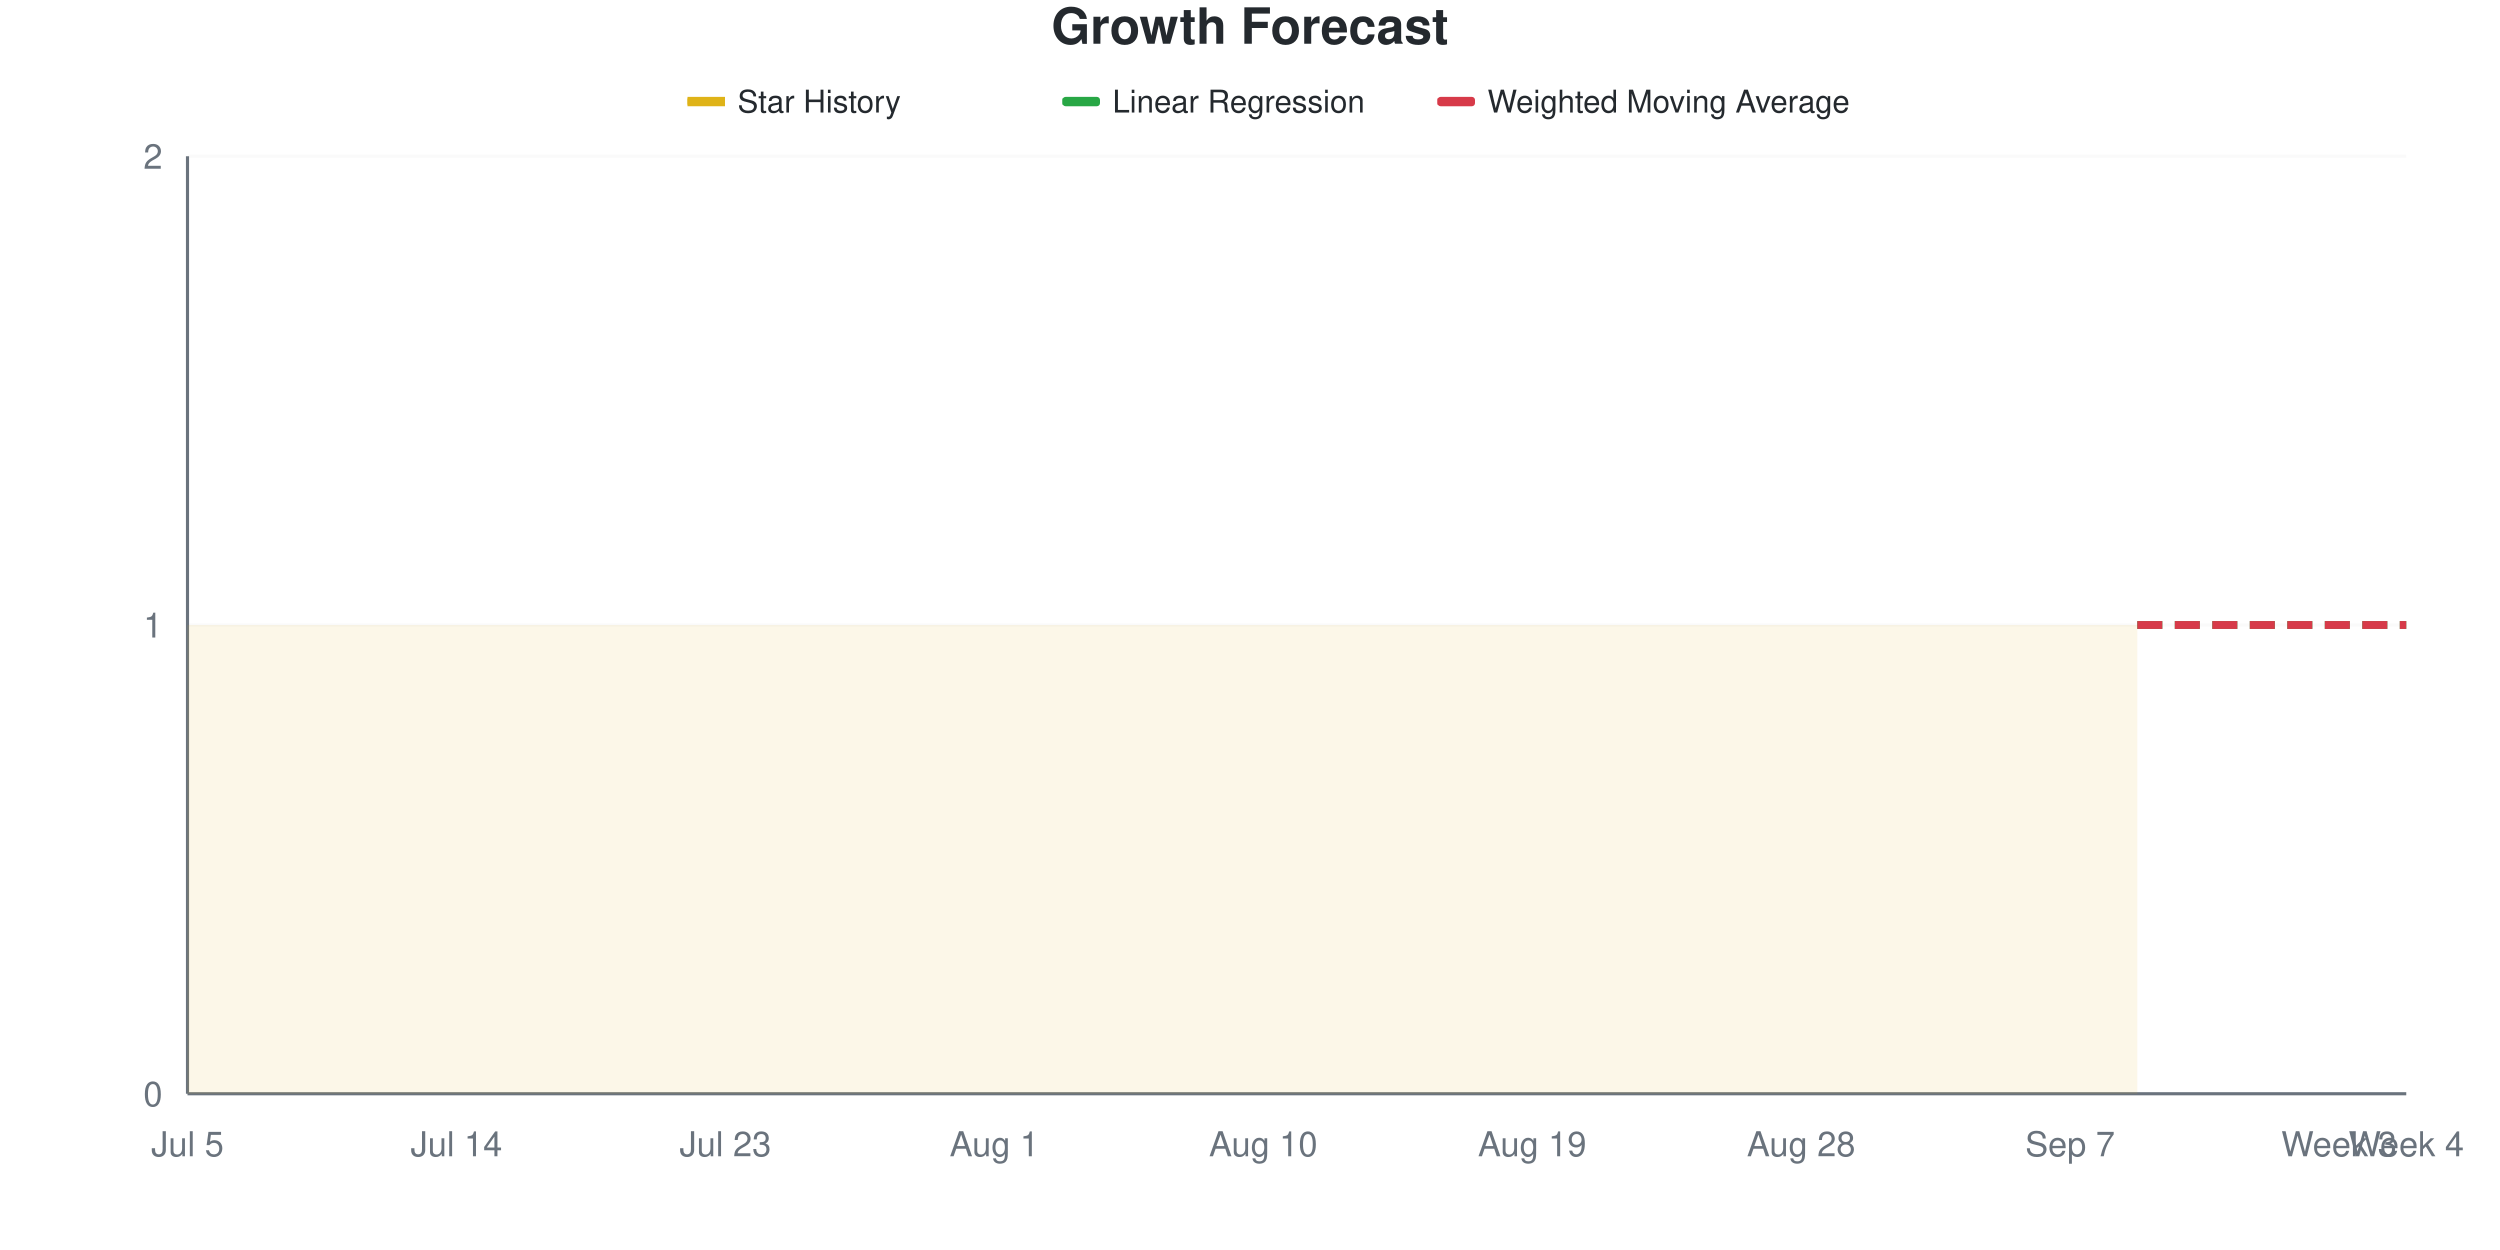
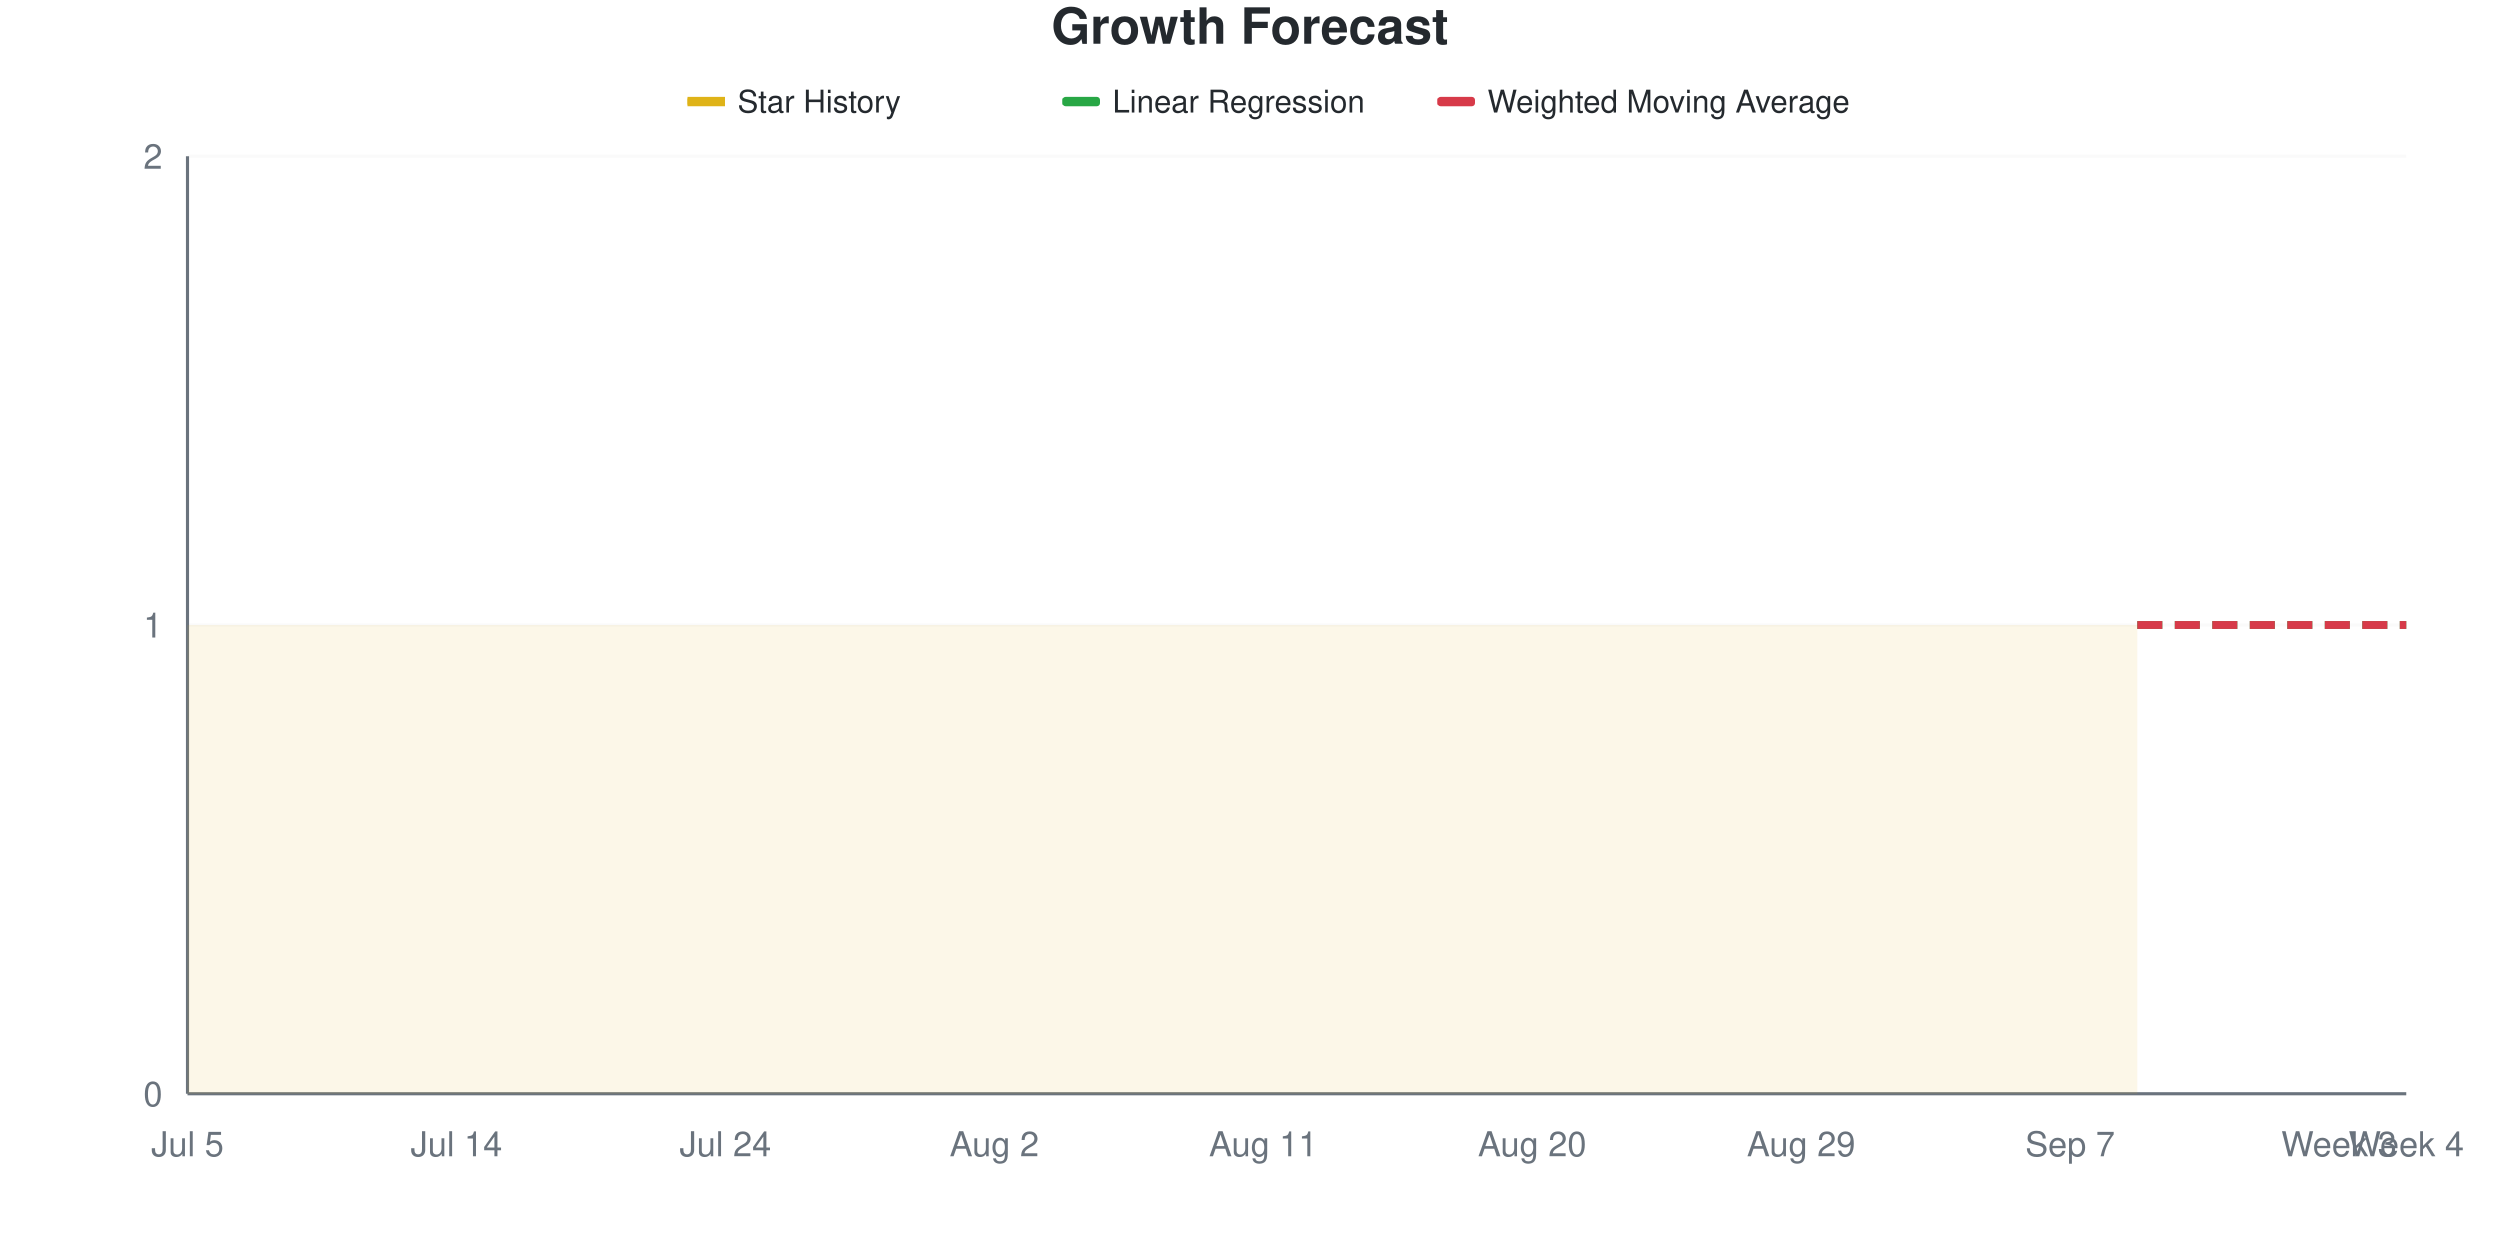
<svg xmlns="http://www.w3.org/2000/svg" viewBox="0 0 800 400" width="800" height="400">
  <style>
    @keyframes drawLine {
      to { stroke-dashoffset: 0; }
    }
    @keyframes fadeInPoint {
      from { opacity: 0; }
      to { opacity: 1; }
    }
    .data-line-0 {
      stroke-dasharray: 1161;
      stroke-dashoffset: 1161;
      animation: drawLine 2s ease-out forwards;
    }
    .data-point {
      opacity: 0;
      animation: fadeInPoint 0.5s ease-out forwards;
    }
    .chart-bg { fill: #fff; }
    .chart-text { fill: #24292e; }
    .chart-muted { fill: #6a737d; }
    .chart-grid { stroke: #eee; }
    .chart-axis { stroke: #6a737d; }
    @media (prefers-color-scheme: dark) {
      .chart-bg { fill: #0d1117; }
      .chart-text { fill: #e6edf3; }
      .chart-muted { fill: #8b949e; }
      .chart-grid { stroke: #21262d; }
      .chart-axis { stroke: #8b949e; }
    }
  </style>
  <rect width="800" height="400" class="chart-bg" />
  <text x="400" y="14" text-anchor="middle" class="chart-text" font-size="16" font-weight="bold" font-family="-apple-system, BlinkMacSystemFont, 'Segoe UI', Helvetica, Arial, sans-serif">Growth Forecast</text>
  <g class="legend">
    <rect x="220" y="31" width="12" height="3" fill="#dfb317" />
    <line x1="220" y1="32.5" x2="232" y2="32.5" stroke="#dfb317" stroke-width="2" />
    <text x="236" y="36" class="chart-text" font-size="10" font-family="-apple-system, BlinkMacSystemFont, 'Segoe UI', Helvetica, Arial, sans-serif">Star History</text>
    <rect x="340" y="31" width="12" height="3" fill="#28a745" rx="1" />
    <line x1="340" y1="32.5" x2="352" y2="32.5" stroke="#28a745" stroke-width="2" stroke-dasharray="4,2" />
    <text x="356" y="36" class="chart-text" font-size="10" font-family="-apple-system, BlinkMacSystemFont, 'Segoe UI', Helvetica, Arial, sans-serif">Linear Regression</text>
    <rect x="460" y="31" width="12" height="3" fill="#d73a49" rx="1" />
    <line x1="460" y1="32.5" x2="472" y2="32.5" stroke="#d73a49" stroke-width="2" stroke-dasharray="4,2" />
    <text x="476" y="36" class="chart-text" font-size="10" font-family="-apple-system, BlinkMacSystemFont, 'Segoe UI', Helvetica, Arial, sans-serif">Weighted Moving Average</text>
  </g>
  <g class="grid">
    <line x1="60" y1="350" x2="770" y2="350" class="chart-grid" stroke-opacity="0.3" />
    <text x="52" y="354" text-anchor="end" class="chart-muted" font-size="11" font-family="-apple-system, BlinkMacSystemFont, 'Segoe UI', Helvetica, Arial, sans-serif">0</text>
    <line x1="60" y1="200" x2="770" y2="200" class="chart-grid" stroke-opacity="0.3" />
    <text x="52" y="204" text-anchor="end" class="chart-muted" font-size="11" font-family="-apple-system, BlinkMacSystemFont, 'Segoe UI', Helvetica, Arial, sans-serif">1</text>
    <line x1="60" y1="50" x2="770" y2="50" class="chart-grid" stroke-opacity="0.3" />
    <text x="52" y="54" text-anchor="end" class="chart-muted" font-size="11" font-family="-apple-system, BlinkMacSystemFont, 'Segoe UI', Helvetica, Arial, sans-serif">2</text>
  </g>
  <g class="milestones">
    
  </g>
  <g class="x-axis">
    <text x="60" y="370" text-anchor="middle" class="chart-muted" font-size="11" font-family="-apple-system, BlinkMacSystemFont, 'Segoe UI', Helvetica, Arial, sans-serif">Jul 5</text>
    <text x="146.061" y="370" text-anchor="middle" class="chart-muted" font-size="11" font-family="-apple-system, BlinkMacSystemFont, 'Segoe UI', Helvetica, Arial, sans-serif">Jul 14</text>
-     <text x="232.121" y="370" text-anchor="middle" class="chart-muted" font-size="11" font-family="-apple-system, BlinkMacSystemFont, 'Segoe UI', Helvetica, Arial, sans-serif">Jul 23</text>
-     <text x="318.182" y="370" text-anchor="middle" class="chart-muted" font-size="11" font-family="-apple-system, BlinkMacSystemFont, 'Segoe UI', Helvetica, Arial, sans-serif">Aug 1</text>
-     <text x="404.242" y="370" text-anchor="middle" class="chart-muted" font-size="11" font-family="-apple-system, BlinkMacSystemFont, 'Segoe UI', Helvetica, Arial, sans-serif">Aug 10</text>
-     <text x="490.303" y="370" text-anchor="middle" class="chart-muted" font-size="11" font-family="-apple-system, BlinkMacSystemFont, 'Segoe UI', Helvetica, Arial, sans-serif">Aug 19</text>
-     <text x="576.364" y="370" text-anchor="middle" class="chart-muted" font-size="11" font-family="-apple-system, BlinkMacSystemFont, 'Segoe UI', Helvetica, Arial, sans-serif">Aug 28</text>
+     <text x="232.121" y="370" text-anchor="middle" class="chart-muted" font-size="11" font-family="-apple-system, BlinkMacSystemFont, 'Segoe UI', Helvetica, Arial, sans-serif">Jul 24</text>
+     <text x="318.182" y="370" text-anchor="middle" class="chart-muted" font-size="11" font-family="-apple-system, BlinkMacSystemFont, 'Segoe UI', Helvetica, Arial, sans-serif">Aug 2</text>
+     <text x="404.242" y="370" text-anchor="middle" class="chart-muted" font-size="11" font-family="-apple-system, BlinkMacSystemFont, 'Segoe UI', Helvetica, Arial, sans-serif">Aug 11</text>
+     <text x="490.303" y="370" text-anchor="middle" class="chart-muted" font-size="11" font-family="-apple-system, BlinkMacSystemFont, 'Segoe UI', Helvetica, Arial, sans-serif">Aug 20</text>
+     <text x="576.364" y="370" text-anchor="middle" class="chart-muted" font-size="11" font-family="-apple-system, BlinkMacSystemFont, 'Segoe UI', Helvetica, Arial, sans-serif">Aug 29</text>
    <text x="662.424" y="370" text-anchor="middle" class="chart-muted" font-size="11" font-family="-apple-system, BlinkMacSystemFont, 'Segoe UI', Helvetica, Arial, sans-serif">Sep 7</text>
    <text x="748.485" y="370" text-anchor="middle" class="chart-muted" font-size="11" font-family="-apple-system, BlinkMacSystemFont, 'Segoe UI', Helvetica, Arial, sans-serif">Week 3</text>
    <text x="770" y="370" text-anchor="middle" class="chart-muted" font-size="11" font-family="-apple-system, BlinkMacSystemFont, 'Segoe UI', Helvetica, Arial, sans-serif">Week 4</text>
  </g>
  <line x1="60" y1="50" x2="60" y2="350" class="chart-axis" stroke-width="1" />
  <line x1="60" y1="350" x2="770" y2="350" class="chart-axis" stroke-width="1" />
  <path d="M60,350 L60,200 C67.172,200 74.343,200 81.515,200 C88.687,200 95.859,200 103.03,200 C110.202,200 117.374,200 124.545,200 C131.717,200 138.889,200 146.061,200 C153.232,200 160.404,200 167.576,200 C174.747,200 181.919,200 189.091,200 C196.263,200 203.434,200 210.606,200 C217.778,200 224.949,200 232.121,200 C239.293,200 246.465,200 253.636,200 C260.808,200 267.98,200 275.152,200 C282.323,200 289.495,200 296.667,200 C303.838,200 311.01,200 318.182,200 C325.354,200 332.525,200 339.697,200 C346.869,200 354.04,200 361.212,200 C368.384,200 375.556,200 382.727,200 C389.899,200 397.071,200 404.242,200 C411.414,200 418.586,200 425.758,200 C432.929,200 440.101,200 447.273,200 C454.444,200 461.616,200 468.788,200 C475.96,200 483.131,200 490.303,200 C497.475,200 504.646,200 511.818,200 C518.99,200 526.162,200 533.333,200 C540.505,200 547.677,200 554.848,200 C562.02,200 569.192,200 576.364,200 C583.535,200 590.707,200 597.879,200 C605.051,200 612.222,200 619.394,200 C626.566,200 633.737,200 640.909,200 C648.081,200 655.253,200 662.424,200 C669.596,200 676.768,200 683.939,200 L683.939,350 L60,350 Z" fill="#dfb317" fill-opacity="0.1" />
  <path d="M60,350 L60,200 C67.172,200 74.343,200 81.515,200 C88.687,200 95.859,200 103.03,200 C110.202,200 117.374,200 124.545,200 C131.717,200 138.889,200 146.061,200 C153.232,200 160.404,200 167.576,200 C174.747,200 181.919,200 189.091,200 C196.263,200 203.434,200 210.606,200 C217.778,200 224.949,200 232.121,200 C239.293,200 246.465,200 253.636,200 C260.808,200 267.98,200 275.152,200 C282.323,200 289.495,200 296.667,200 C303.838,200 311.01,200 318.182,200 C325.354,200 332.525,200 339.697,200 C346.869,200 354.04,200 361.212,200 C368.384,200 375.556,200 382.727,200 C389.899,200 397.071,200 404.242,200 C411.414,200 418.586,200 425.758,200 C432.929,200 440.101,200 447.273,200 C454.444,200 461.616,200 468.788,200 C475.96,200 483.131,200 490.303,200 C497.475,200 504.646,200 511.818,200 C518.99,200 526.162,200 533.333,200 C540.505,200 547.677,200 554.848,200 C562.02,200 569.192,200 576.364,200 C583.535,200 590.707,200 597.879,200 C605.051,200 612.222,200 619.394,200 C626.566,200 633.737,200 640.909,200 C648.081,200 655.253,200 662.424,200 C669.596,200 676.768,200 683.939,200" fill="none" stroke="#dfb317" stroke-width="2.5" class="data-line-0" />
  <path d="M683.939,200 C691.111,200 698.283,200 705.455,200 C712.626,200 719.798,200 726.97,200 C734.141,200 741.313,200 748.485,200 C755.657,200 762.828,200 770,200" fill="none" stroke="#28a745" stroke-width="2.5" stroke-dasharray="8,4" />
  <path d="M683.939,200 C691.111,200 698.283,200 705.455,200 C712.626,200 719.798,200 726.97,200 C734.141,200 741.313,200 748.485,200 C755.657,200 762.828,200 770,200" fill="none" stroke="#d73a49" stroke-width="2.5" stroke-dasharray="8,4" />
  <g class="points">
    <circle cx="60" cy="200" r="4" fill="#dfb317" class="data-point" style="animation-delay: 1.50s" />
    <circle cx="81.515" cy="200" r="4" fill="#dfb317" class="data-point" style="animation-delay: 1.55s" />
    <circle cx="103.03" cy="200" r="4" fill="#dfb317" class="data-point" style="animation-delay: 1.60s" />
    <circle cx="124.545" cy="200" r="4" fill="#dfb317" class="data-point" style="animation-delay: 1.65s" />
    <circle cx="146.061" cy="200" r="4" fill="#dfb317" class="data-point" style="animation-delay: 1.70s" />
    <circle cx="167.576" cy="200" r="4" fill="#dfb317" class="data-point" style="animation-delay: 1.75s" />
    <circle cx="189.091" cy="200" r="4" fill="#dfb317" class="data-point" style="animation-delay: 1.80s" />
    <circle cx="210.606" cy="200" r="4" fill="#dfb317" class="data-point" style="animation-delay: 1.85s" />
    <circle cx="232.121" cy="200" r="4" fill="#dfb317" class="data-point" style="animation-delay: 1.90s" />
    <circle cx="253.636" cy="200" r="4" fill="#dfb317" class="data-point" style="animation-delay: 1.95s" />
    <circle cx="275.152" cy="200" r="4" fill="#dfb317" class="data-point" style="animation-delay: 2.00s" />
    <circle cx="296.667" cy="200" r="4" fill="#dfb317" class="data-point" style="animation-delay: 2.05s" />
    <circle cx="318.182" cy="200" r="4" fill="#dfb317" class="data-point" style="animation-delay: 2.10s" />
    <circle cx="339.697" cy="200" r="4" fill="#dfb317" class="data-point" style="animation-delay: 2.15s" />
    <circle cx="361.212" cy="200" r="4" fill="#dfb317" class="data-point" style="animation-delay: 2.20s" />
    <circle cx="382.727" cy="200" r="4" fill="#dfb317" class="data-point" style="animation-delay: 2.25s" />
    <circle cx="404.242" cy="200" r="4" fill="#dfb317" class="data-point" style="animation-delay: 2.30s" />
    <circle cx="425.758" cy="200" r="4" fill="#dfb317" class="data-point" style="animation-delay: 2.35s" />
    <circle cx="447.273" cy="200" r="4" fill="#dfb317" class="data-point" style="animation-delay: 2.40s" />
    <circle cx="468.788" cy="200" r="4" fill="#dfb317" class="data-point" style="animation-delay: 2.45s" />
    <circle cx="490.303" cy="200" r="4" fill="#dfb317" class="data-point" style="animation-delay: 2.50s" />
    <circle cx="511.818" cy="200" r="4" fill="#dfb317" class="data-point" style="animation-delay: 2.55s" />
    <circle cx="533.333" cy="200" r="4" fill="#dfb317" class="data-point" style="animation-delay: 2.60s" />
    <circle cx="554.848" cy="200" r="4" fill="#dfb317" class="data-point" style="animation-delay: 2.65s" />
    <circle cx="576.364" cy="200" r="4" fill="#dfb317" class="data-point" style="animation-delay: 2.70s" />
    <circle cx="597.879" cy="200" r="4" fill="#dfb317" class="data-point" style="animation-delay: 2.75s" />
    <circle cx="619.394" cy="200" r="4" fill="#dfb317" class="data-point" style="animation-delay: 2.80s" />
    <circle cx="640.909" cy="200" r="4" fill="#dfb317" class="data-point" style="animation-delay: 2.85s" />
    <circle cx="662.424" cy="200" r="4" fill="#dfb317" class="data-point" style="animation-delay: 2.90s" />
    <circle cx="683.939" cy="200" r="4" fill="#dfb317" class="data-point" style="animation-delay: 2.95s" />
  </g>
</svg>
